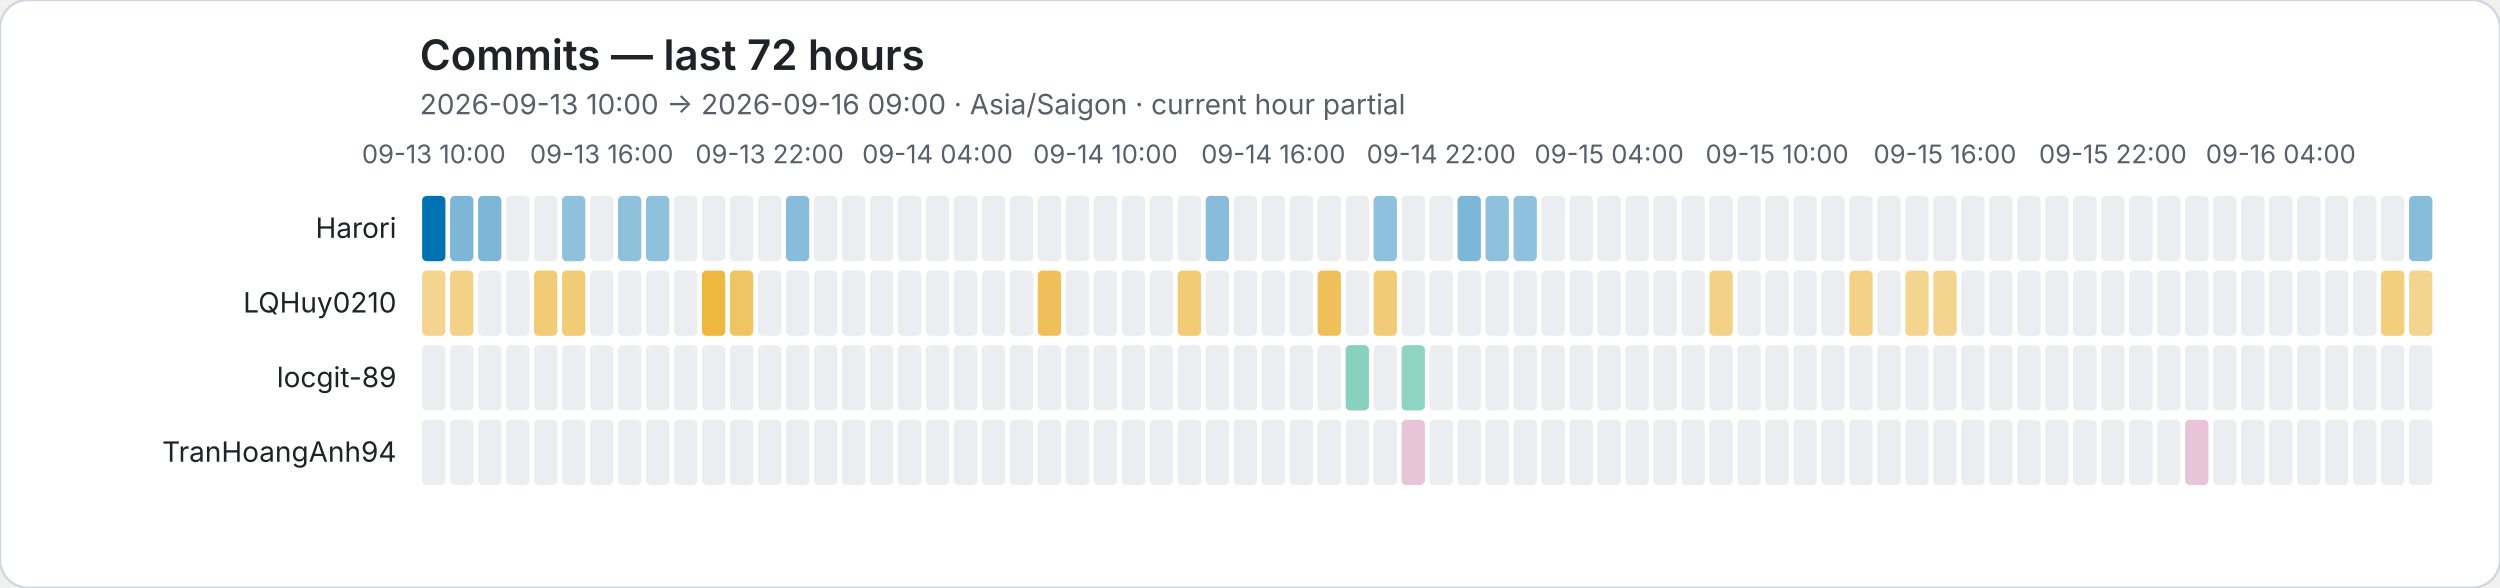
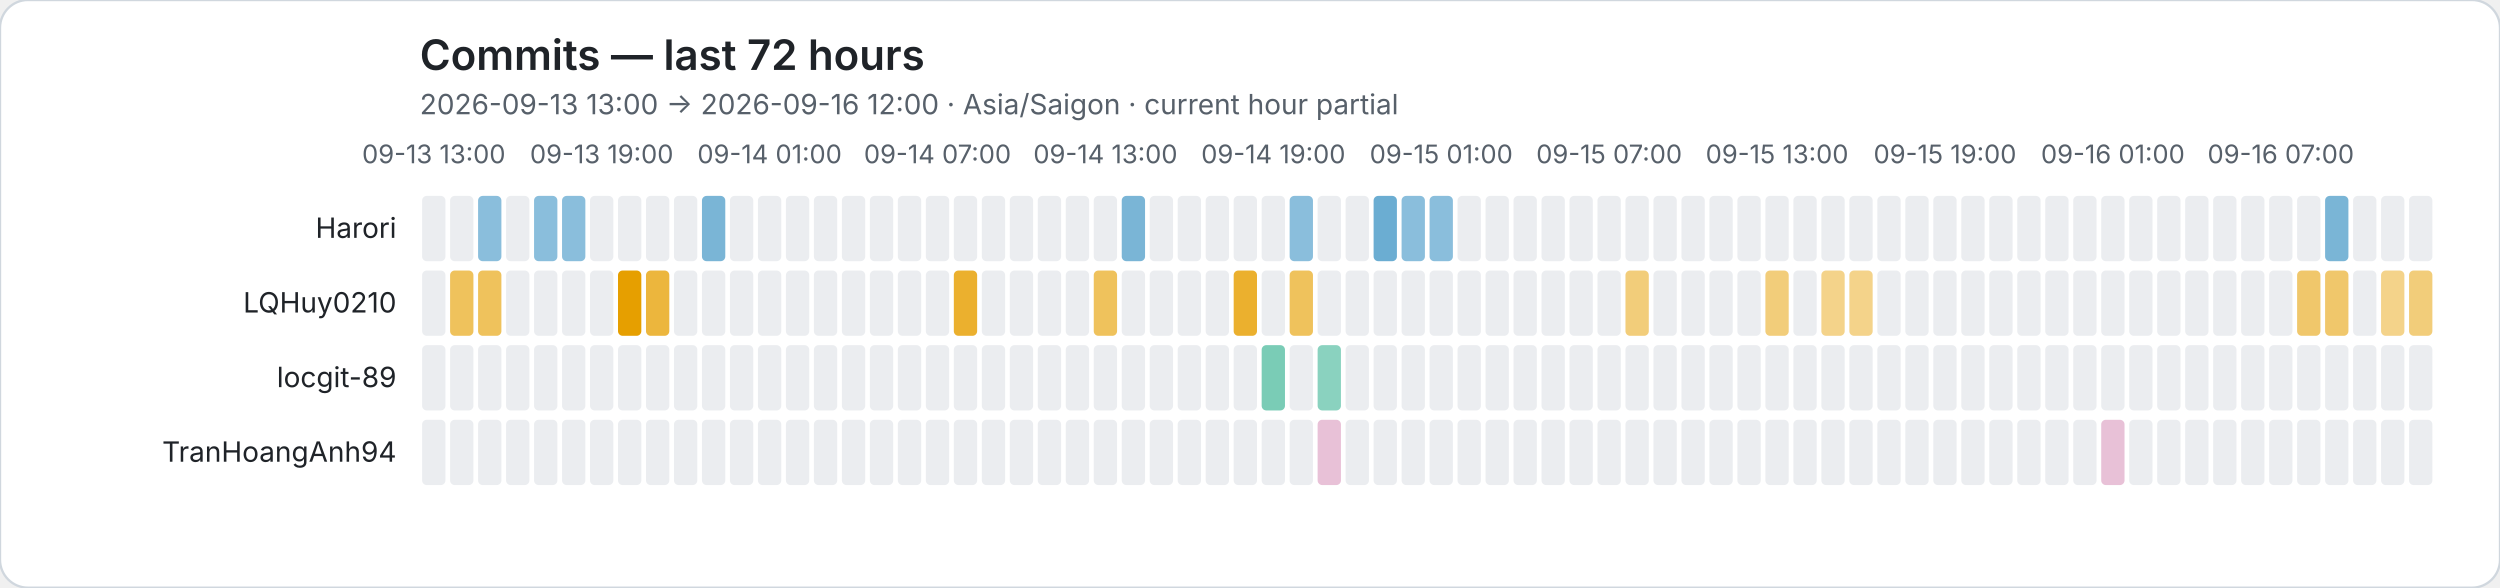
<svg xmlns="http://www.w3.org/2000/svg" role="img" viewBox="0 0 1072 252">
  <rect width="1072" height="252" rx="12" fill="#ffffff" stroke="#d0d7de" />
  <style>text{font-family:system-ui,-apple-system,BlinkMacSystemFont,"Segoe UI",sans-serif}.axis{fill:#57606a;font-size:11px}.heading{fill:#1f2328;font-size:18px;font-weight:600}.subheading{fill:#57606a;font-size:12px}.name{fill:#1f2328;font-size:12px}</style>
  <text class="heading" x="180" y="30">Commits — last 72 hours</text>
-   <text class="subheading" x="180" y="49">2026-09-13 10:00 → 2026-09-16 09:00 · Asia/Saigon · current hour partial</text>
-   <text class="axis" x="186" y="70" text-anchor="middle">09-13 10:00</text>
-   <text class="axis" x="258" y="70" text-anchor="middle">09-13 16:00</text>
-   <text class="axis" x="330" y="70" text-anchor="middle">09-13 22:00</text>
-   <text class="axis" x="402" y="70" text-anchor="middle">09-14 04:00</text>
-   <text class="axis" x="474" y="70" text-anchor="middle">09-14 10:00</text>
-   <text class="axis" x="546" y="70" text-anchor="middle">09-14 16:00</text>
-   <text class="axis" x="618" y="70" text-anchor="middle">09-14 22:00</text>
-   <text class="axis" x="690" y="70" text-anchor="middle">09-15 04:00</text>
-   <text class="axis" x="762" y="70" text-anchor="middle">09-15 10:00</text>
-   <text class="axis" x="834" y="70" text-anchor="middle">09-15 16:00</text>
-   <text class="axis" x="906" y="70" text-anchor="middle">09-15 22:00</text>
-   <text class="axis" x="978" y="70" text-anchor="middle">09-16 04:00</text>
+   <text class="subheading" x="180" y="49">2026-09-13 13:00 → 2026-09-16 12:00 · Asia/Saigon · current hour partial</text>
+   <text class="axis" x="186" y="70" text-anchor="middle">09-13 13:00</text>
+   <text class="axis" x="258" y="70" text-anchor="middle">09-13 19:00</text>
+   <text class="axis" x="330" y="70" text-anchor="middle">09-14 01:00</text>
+   <text class="axis" x="402" y="70" text-anchor="middle">09-14 07:00</text>
+   <text class="axis" x="474" y="70" text-anchor="middle">09-14 13:00</text>
+   <text class="axis" x="546" y="70" text-anchor="middle">09-14 19:00</text>
+   <text class="axis" x="618" y="70" text-anchor="middle">09-15 01:00</text>
+   <text class="axis" x="690" y="70" text-anchor="middle">09-15 07:00</text>
+   <text class="axis" x="762" y="70" text-anchor="middle">09-15 13:00</text>
+   <text class="axis" x="834" y="70" text-anchor="middle">09-15 19:00</text>
+   <text class="axis" x="906" y="70" text-anchor="middle">09-16 01:00</text>
+   <text class="axis" x="978" y="70" text-anchor="middle">09-16 07:00</text>
  <text class="name" x="170" y="102" text-anchor="end">Harori</text>
-   <rect data-hour="0" x="181" y="84" width="10" height="28" rx="2" fill="rgba(0, 114, 178, 1.00)" />
-   <rect data-hour="1" x="193" y="84" width="10" height="28" rx="2" fill="rgba(0, 114, 178, 0.51)" />
-   <rect data-hour="2" x="205" y="84" width="10" height="28" rx="2" fill="rgba(0, 114, 178, 0.51)" />
+   <rect data-hour="0" x="181" y="84" width="10" height="28" rx="2" fill="#ebedf0" />
+   <rect data-hour="1" x="193" y="84" width="10" height="28" rx="2" fill="#ebedf0" />
+   <rect data-hour="2" x="205" y="84" width="10" height="28" rx="2" fill="rgba(0, 114, 178, 0.46)" />
  <rect data-hour="3" x="217" y="84" width="10" height="28" rx="2" fill="#ebedf0" />
-   <rect data-hour="4" x="229" y="84" width="10" height="28" rx="2" fill="#ebedf0" />
-   <rect data-hour="5" x="241" y="84" width="10" height="28" rx="2" fill="rgba(0, 114, 178, 0.44)" />
+   <rect data-hour="4" x="229" y="84" width="10" height="28" rx="2" fill="rgba(0, 114, 178, 0.46)" />
+   <rect data-hour="5" x="241" y="84" width="10" height="28" rx="2" fill="rgba(0, 114, 178, 0.46)" />
  <rect data-hour="6" x="253" y="84" width="10" height="28" rx="2" fill="#ebedf0" />
-   <rect data-hour="7" x="265" y="84" width="10" height="28" rx="2" fill="rgba(0, 114, 178, 0.44)" />
-   <rect data-hour="8" x="277" y="84" width="10" height="28" rx="2" fill="rgba(0, 114, 178, 0.44)" />
+   <rect data-hour="7" x="265" y="84" width="10" height="28" rx="2" fill="#ebedf0" />
+   <rect data-hour="8" x="277" y="84" width="10" height="28" rx="2" fill="#ebedf0" />
  <rect data-hour="9" x="289" y="84" width="10" height="28" rx="2" fill="#ebedf0" />
-   <rect data-hour="10" x="301" y="84" width="10" height="28" rx="2" fill="#ebedf0" />
+   <rect data-hour="10" x="301" y="84" width="10" height="28" rx="2" fill="rgba(0, 114, 178, 0.52)" />
  <rect data-hour="11" x="313" y="84" width="10" height="28" rx="2" fill="#ebedf0" />
  <rect data-hour="12" x="325" y="84" width="10" height="28" rx="2" fill="#ebedf0" />
-   <rect data-hour="13" x="337" y="84" width="10" height="28" rx="2" fill="rgba(0, 114, 178, 0.47)" />
+   <rect data-hour="13" x="337" y="84" width="10" height="28" rx="2" fill="#ebedf0" />
  <rect data-hour="14" x="349" y="84" width="10" height="28" rx="2" fill="#ebedf0" />
  <rect data-hour="15" x="361" y="84" width="10" height="28" rx="2" fill="#ebedf0" />
  <rect data-hour="16" x="373" y="84" width="10" height="28" rx="2" fill="#ebedf0" />
  <rect data-hour="17" x="385" y="84" width="10" height="28" rx="2" fill="#ebedf0" />
  <rect data-hour="18" x="397" y="84" width="10" height="28" rx="2" fill="#ebedf0" />
  <rect data-hour="19" x="409" y="84" width="10" height="28" rx="2" fill="#ebedf0" />
  <rect data-hour="20" x="421" y="84" width="10" height="28" rx="2" fill="#ebedf0" />
  <rect data-hour="21" x="433" y="84" width="10" height="28" rx="2" fill="#ebedf0" />
  <rect data-hour="22" x="445" y="84" width="10" height="28" rx="2" fill="#ebedf0" />
  <rect data-hour="23" x="457" y="84" width="10" height="28" rx="2" fill="#ebedf0" />
  <rect data-hour="24" x="469" y="84" width="10" height="28" rx="2" fill="#ebedf0" />
-   <rect data-hour="25" x="481" y="84" width="10" height="28" rx="2" fill="#ebedf0" />
+   <rect data-hour="25" x="481" y="84" width="10" height="28" rx="2" fill="rgba(0, 114, 178, 0.52)" />
  <rect data-hour="26" x="493" y="84" width="10" height="28" rx="2" fill="#ebedf0" />
  <rect data-hour="27" x="505" y="84" width="10" height="28" rx="2" fill="#ebedf0" />
-   <rect data-hour="28" x="517" y="84" width="10" height="28" rx="2" fill="rgba(0, 114, 178, 0.47)" />
+   <rect data-hour="28" x="517" y="84" width="10" height="28" rx="2" fill="#ebedf0" />
  <rect data-hour="29" x="529" y="84" width="10" height="28" rx="2" fill="#ebedf0" />
  <rect data-hour="30" x="541" y="84" width="10" height="28" rx="2" fill="#ebedf0" />
-   <rect data-hour="31" x="553" y="84" width="10" height="28" rx="2" fill="#ebedf0" />
+   <rect data-hour="31" x="553" y="84" width="10" height="28" rx="2" fill="rgba(0, 114, 178, 0.46)" />
  <rect data-hour="32" x="565" y="84" width="10" height="28" rx="2" fill="#ebedf0" />
  <rect data-hour="33" x="577" y="84" width="10" height="28" rx="2" fill="#ebedf0" />
-   <rect data-hour="34" x="589" y="84" width="10" height="28" rx="2" fill="rgba(0, 114, 178, 0.44)" />
-   <rect data-hour="35" x="601" y="84" width="10" height="28" rx="2" fill="#ebedf0" />
-   <rect data-hour="36" x="613" y="84" width="10" height="28" rx="2" fill="#ebedf0" />
-   <rect data-hour="37" x="625" y="84" width="10" height="28" rx="2" fill="rgba(0, 114, 178, 0.51)" />
-   <rect data-hour="38" x="637" y="84" width="10" height="28" rx="2" fill="rgba(0, 114, 178, 0.44)" />
-   <rect data-hour="39" x="649" y="84" width="10" height="28" rx="2" fill="rgba(0, 114, 178, 0.44)" />
+   <rect data-hour="34" x="589" y="84" width="10" height="28" rx="2" fill="rgba(0, 114, 178, 0.58)" />
+   <rect data-hour="35" x="601" y="84" width="10" height="28" rx="2" fill="rgba(0, 114, 178, 0.46)" />
+   <rect data-hour="36" x="613" y="84" width="10" height="28" rx="2" fill="rgba(0, 114, 178, 0.46)" />
+   <rect data-hour="37" x="625" y="84" width="10" height="28" rx="2" fill="#ebedf0" />
+   <rect data-hour="38" x="637" y="84" width="10" height="28" rx="2" fill="#ebedf0" />
+   <rect data-hour="39" x="649" y="84" width="10" height="28" rx="2" fill="#ebedf0" />
  <rect data-hour="40" x="661" y="84" width="10" height="28" rx="2" fill="#ebedf0" />
  <rect data-hour="41" x="673" y="84" width="10" height="28" rx="2" fill="#ebedf0" />
  <rect data-hour="42" x="685" y="84" width="10" height="28" rx="2" fill="#ebedf0" />
  <rect data-hour="43" x="697" y="84" width="10" height="28" rx="2" fill="#ebedf0" />
  <rect data-hour="44" x="709" y="84" width="10" height="28" rx="2" fill="#ebedf0" />
  <rect data-hour="45" x="721" y="84" width="10" height="28" rx="2" fill="#ebedf0" />
  <rect data-hour="46" x="733" y="84" width="10" height="28" rx="2" fill="#ebedf0" />
  <rect data-hour="47" x="745" y="84" width="10" height="28" rx="2" fill="#ebedf0" />
  <rect data-hour="48" x="757" y="84" width="10" height="28" rx="2" fill="#ebedf0" />
  <rect data-hour="49" x="769" y="84" width="10" height="28" rx="2" fill="#ebedf0" />
  <rect data-hour="50" x="781" y="84" width="10" height="28" rx="2" fill="#ebedf0" />
  <rect data-hour="51" x="793" y="84" width="10" height="28" rx="2" fill="#ebedf0" />
  <rect data-hour="52" x="805" y="84" width="10" height="28" rx="2" fill="#ebedf0" />
  <rect data-hour="53" x="817" y="84" width="10" height="28" rx="2" fill="#ebedf0" />
  <rect data-hour="54" x="829" y="84" width="10" height="28" rx="2" fill="#ebedf0" />
  <rect data-hour="55" x="841" y="84" width="10" height="28" rx="2" fill="#ebedf0" />
  <rect data-hour="56" x="853" y="84" width="10" height="28" rx="2" fill="#ebedf0" />
  <rect data-hour="57" x="865" y="84" width="10" height="28" rx="2" fill="#ebedf0" />
  <rect data-hour="58" x="877" y="84" width="10" height="28" rx="2" fill="#ebedf0" />
  <rect data-hour="59" x="889" y="84" width="10" height="28" rx="2" fill="#ebedf0" />
  <rect data-hour="60" x="901" y="84" width="10" height="28" rx="2" fill="#ebedf0" />
  <rect data-hour="61" x="913" y="84" width="10" height="28" rx="2" fill="#ebedf0" />
  <rect data-hour="62" x="925" y="84" width="10" height="28" rx="2" fill="#ebedf0" />
  <rect data-hour="63" x="937" y="84" width="10" height="28" rx="2" fill="#ebedf0" />
  <rect data-hour="64" x="949" y="84" width="10" height="28" rx="2" fill="#ebedf0" />
  <rect data-hour="65" x="961" y="84" width="10" height="28" rx="2" fill="#ebedf0" />
  <rect data-hour="66" x="973" y="84" width="10" height="28" rx="2" fill="#ebedf0" />
  <rect data-hour="67" x="985" y="84" width="10" height="28" rx="2" fill="#ebedf0" />
-   <rect data-hour="68" x="997" y="84" width="10" height="28" rx="2" fill="#ebedf0" />
+   <rect data-hour="68" x="997" y="84" width="10" height="28" rx="2" fill="rgba(0, 114, 178, 0.52)" />
  <rect data-hour="69" x="1009" y="84" width="10" height="28" rx="2" fill="#ebedf0" />
  <rect data-hour="70" x="1021" y="84" width="10" height="28" rx="2" fill="#ebedf0" />
-   <rect data-hour="71" x="1033" y="84" width="10" height="28" rx="2" fill="rgba(0, 114, 178, 0.47)" />
+   <rect data-hour="71" x="1033" y="84" width="10" height="28" rx="2" fill="#ebedf0" />
  <text class="name" x="170" y="134" text-anchor="end">LQHuy0210</text>
-   <rect data-hour="0" x="181" y="116" width="10" height="28" rx="2" fill="rgba(230, 159, 0, 0.44)" />
-   <rect data-hour="1" x="193" y="116" width="10" height="28" rx="2" fill="rgba(230, 159, 0, 0.47)" />
-   <rect data-hour="2" x="205" y="116" width="10" height="28" rx="2" fill="#ebedf0" />
+   <rect data-hour="0" x="181" y="116" width="10" height="28" rx="2" fill="#ebedf0" />
+   <rect data-hour="1" x="193" y="116" width="10" height="28" rx="2" fill="rgba(230, 159, 0, 0.64)" />
+   <rect data-hour="2" x="205" y="116" width="10" height="28" rx="2" fill="rgba(230, 159, 0, 0.64)" />
  <rect data-hour="3" x="217" y="116" width="10" height="28" rx="2" fill="#ebedf0" />
-   <rect data-hour="4" x="229" y="116" width="10" height="28" rx="2" fill="rgba(230, 159, 0, 0.54)" />
-   <rect data-hour="5" x="241" y="116" width="10" height="28" rx="2" fill="rgba(230, 159, 0, 0.54)" />
+   <rect data-hour="4" x="229" y="116" width="10" height="28" rx="2" fill="#ebedf0" />
+   <rect data-hour="5" x="241" y="116" width="10" height="28" rx="2" fill="#ebedf0" />
  <rect data-hour="6" x="253" y="116" width="10" height="28" rx="2" fill="#ebedf0" />
-   <rect data-hour="7" x="265" y="116" width="10" height="28" rx="2" fill="#ebedf0" />
-   <rect data-hour="8" x="277" y="116" width="10" height="28" rx="2" fill="#ebedf0" />
+   <rect data-hour="7" x="265" y="116" width="10" height="28" rx="2" fill="rgba(230, 159, 0, 1.00)" />
+   <rect data-hour="8" x="277" y="116" width="10" height="28" rx="2" fill="rgba(230, 159, 0, 0.76)" />
  <rect data-hour="9" x="289" y="116" width="10" height="28" rx="2" fill="#ebedf0" />
-   <rect data-hour="10" x="301" y="116" width="10" height="28" rx="2" fill="rgba(230, 159, 0, 0.75)" />
-   <rect data-hour="11" x="313" y="116" width="10" height="28" rx="2" fill="rgba(230, 159, 0, 0.61)" />
+   <rect data-hour="10" x="301" y="116" width="10" height="28" rx="2" fill="#ebedf0" />
+   <rect data-hour="11" x="313" y="116" width="10" height="28" rx="2" fill="#ebedf0" />
  <rect data-hour="12" x="325" y="116" width="10" height="28" rx="2" fill="#ebedf0" />
  <rect data-hour="13" x="337" y="116" width="10" height="28" rx="2" fill="#ebedf0" />
  <rect data-hour="14" x="349" y="116" width="10" height="28" rx="2" fill="#ebedf0" />
  <rect data-hour="15" x="361" y="116" width="10" height="28" rx="2" fill="#ebedf0" />
  <rect data-hour="16" x="373" y="116" width="10" height="28" rx="2" fill="#ebedf0" />
  <rect data-hour="17" x="385" y="116" width="10" height="28" rx="2" fill="#ebedf0" />
  <rect data-hour="18" x="397" y="116" width="10" height="28" rx="2" fill="#ebedf0" />
-   <rect data-hour="19" x="409" y="116" width="10" height="28" rx="2" fill="#ebedf0" />
+   <rect data-hour="19" x="409" y="116" width="10" height="28" rx="2" fill="rgba(230, 159, 0, 0.82)" />
  <rect data-hour="20" x="421" y="116" width="10" height="28" rx="2" fill="#ebedf0" />
  <rect data-hour="21" x="433" y="116" width="10" height="28" rx="2" fill="#ebedf0" />
-   <rect data-hour="22" x="445" y="116" width="10" height="28" rx="2" fill="rgba(230, 159, 0, 0.65)" />
+   <rect data-hour="22" x="445" y="116" width="10" height="28" rx="2" fill="#ebedf0" />
  <rect data-hour="23" x="457" y="116" width="10" height="28" rx="2" fill="#ebedf0" />
-   <rect data-hour="24" x="469" y="116" width="10" height="28" rx="2" fill="#ebedf0" />
+   <rect data-hour="24" x="469" y="116" width="10" height="28" rx="2" fill="rgba(230, 159, 0, 0.64)" />
  <rect data-hour="25" x="481" y="116" width="10" height="28" rx="2" fill="#ebedf0" />
  <rect data-hour="26" x="493" y="116" width="10" height="28" rx="2" fill="#ebedf0" />
-   <rect data-hour="27" x="505" y="116" width="10" height="28" rx="2" fill="rgba(230, 159, 0, 0.54)" />
+   <rect data-hour="27" x="505" y="116" width="10" height="28" rx="2" fill="#ebedf0" />
  <rect data-hour="28" x="517" y="116" width="10" height="28" rx="2" fill="#ebedf0" />
-   <rect data-hour="29" x="529" y="116" width="10" height="28" rx="2" fill="#ebedf0" />
+   <rect data-hour="29" x="529" y="116" width="10" height="28" rx="2" fill="rgba(230, 159, 0, 0.82)" />
  <rect data-hour="30" x="541" y="116" width="10" height="28" rx="2" fill="#ebedf0" />
-   <rect data-hour="31" x="553" y="116" width="10" height="28" rx="2" fill="#ebedf0" />
-   <rect data-hour="32" x="565" y="116" width="10" height="28" rx="2" fill="rgba(230, 159, 0, 0.65)" />
+   <rect data-hour="31" x="553" y="116" width="10" height="28" rx="2" fill="rgba(230, 159, 0, 0.64)" />
+   <rect data-hour="32" x="565" y="116" width="10" height="28" rx="2" fill="#ebedf0" />
  <rect data-hour="33" x="577" y="116" width="10" height="28" rx="2" fill="#ebedf0" />
-   <rect data-hour="34" x="589" y="116" width="10" height="28" rx="2" fill="rgba(230, 159, 0, 0.54)" />
+   <rect data-hour="34" x="589" y="116" width="10" height="28" rx="2" fill="#ebedf0" />
  <rect data-hour="35" x="601" y="116" width="10" height="28" rx="2" fill="#ebedf0" />
  <rect data-hour="36" x="613" y="116" width="10" height="28" rx="2" fill="#ebedf0" />
  <rect data-hour="37" x="625" y="116" width="10" height="28" rx="2" fill="#ebedf0" />
  <rect data-hour="38" x="637" y="116" width="10" height="28" rx="2" fill="#ebedf0" />
  <rect data-hour="39" x="649" y="116" width="10" height="28" rx="2" fill="#ebedf0" />
  <rect data-hour="40" x="661" y="116" width="10" height="28" rx="2" fill="#ebedf0" />
  <rect data-hour="41" x="673" y="116" width="10" height="28" rx="2" fill="#ebedf0" />
  <rect data-hour="42" x="685" y="116" width="10" height="28" rx="2" fill="#ebedf0" />
-   <rect data-hour="43" x="697" y="116" width="10" height="28" rx="2" fill="#ebedf0" />
+   <rect data-hour="43" x="697" y="116" width="10" height="28" rx="2" fill="rgba(230, 159, 0, 0.52)" />
  <rect data-hour="44" x="709" y="116" width="10" height="28" rx="2" fill="#ebedf0" />
  <rect data-hour="45" x="721" y="116" width="10" height="28" rx="2" fill="#ebedf0" />
-   <rect data-hour="46" x="733" y="116" width="10" height="28" rx="2" fill="rgba(230, 159, 0, 0.47)" />
+   <rect data-hour="46" x="733" y="116" width="10" height="28" rx="2" fill="#ebedf0" />
  <rect data-hour="47" x="745" y="116" width="10" height="28" rx="2" fill="#ebedf0" />
-   <rect data-hour="48" x="757" y="116" width="10" height="28" rx="2" fill="#ebedf0" />
+   <rect data-hour="48" x="757" y="116" width="10" height="28" rx="2" fill="rgba(230, 159, 0, 0.52)" />
  <rect data-hour="49" x="769" y="116" width="10" height="28" rx="2" fill="#ebedf0" />
-   <rect data-hour="50" x="781" y="116" width="10" height="28" rx="2" fill="#ebedf0" />
-   <rect data-hour="51" x="793" y="116" width="10" height="28" rx="2" fill="rgba(230, 159, 0, 0.47)" />
+   <rect data-hour="50" x="781" y="116" width="10" height="28" rx="2" fill="rgba(230, 159, 0, 0.46)" />
+   <rect data-hour="51" x="793" y="116" width="10" height="28" rx="2" fill="rgba(230, 159, 0, 0.46)" />
  <rect data-hour="52" x="805" y="116" width="10" height="28" rx="2" fill="#ebedf0" />
-   <rect data-hour="53" x="817" y="116" width="10" height="28" rx="2" fill="rgba(230, 159, 0, 0.44)" />
-   <rect data-hour="54" x="829" y="116" width="10" height="28" rx="2" fill="rgba(230, 159, 0, 0.44)" />
+   <rect data-hour="53" x="817" y="116" width="10" height="28" rx="2" fill="#ebedf0" />
+   <rect data-hour="54" x="829" y="116" width="10" height="28" rx="2" fill="#ebedf0" />
  <rect data-hour="55" x="841" y="116" width="10" height="28" rx="2" fill="#ebedf0" />
  <rect data-hour="56" x="853" y="116" width="10" height="28" rx="2" fill="#ebedf0" />
  <rect data-hour="57" x="865" y="116" width="10" height="28" rx="2" fill="#ebedf0" />
  <rect data-hour="58" x="877" y="116" width="10" height="28" rx="2" fill="#ebedf0" />
  <rect data-hour="59" x="889" y="116" width="10" height="28" rx="2" fill="#ebedf0" />
  <rect data-hour="60" x="901" y="116" width="10" height="28" rx="2" fill="#ebedf0" />
  <rect data-hour="61" x="913" y="116" width="10" height="28" rx="2" fill="#ebedf0" />
  <rect data-hour="62" x="925" y="116" width="10" height="28" rx="2" fill="#ebedf0" />
  <rect data-hour="63" x="937" y="116" width="10" height="28" rx="2" fill="#ebedf0" />
  <rect data-hour="64" x="949" y="116" width="10" height="28" rx="2" fill="#ebedf0" />
  <rect data-hour="65" x="961" y="116" width="10" height="28" rx="2" fill="#ebedf0" />
  <rect data-hour="66" x="973" y="116" width="10" height="28" rx="2" fill="#ebedf0" />
-   <rect data-hour="67" x="985" y="116" width="10" height="28" rx="2" fill="#ebedf0" />
-   <rect data-hour="68" x="997" y="116" width="10" height="28" rx="2" fill="#ebedf0" />
+   <rect data-hour="67" x="985" y="116" width="10" height="28" rx="2" fill="rgba(230, 159, 0, 0.58)" />
+   <rect data-hour="68" x="997" y="116" width="10" height="28" rx="2" fill="rgba(230, 159, 0, 0.58)" />
  <rect data-hour="69" x="1009" y="116" width="10" height="28" rx="2" fill="#ebedf0" />
-   <rect data-hour="70" x="1021" y="116" width="10" height="28" rx="2" fill="rgba(230, 159, 0, 0.51)" />
-   <rect data-hour="71" x="1033" y="116" width="10" height="28" rx="2" fill="rgba(230, 159, 0, 0.44)" />
+   <rect data-hour="70" x="1021" y="116" width="10" height="28" rx="2" fill="rgba(230, 159, 0, 0.46)" />
+   <rect data-hour="71" x="1033" y="116" width="10" height="28" rx="2" fill="rgba(230, 159, 0, 0.52)" />
  <text class="name" x="170" y="166" text-anchor="end">locgit-89</text>
  <rect data-hour="0" x="181" y="148" width="10" height="28" rx="2" fill="#ebedf0" />
  <rect data-hour="1" x="193" y="148" width="10" height="28" rx="2" fill="#ebedf0" />
  <rect data-hour="2" x="205" y="148" width="10" height="28" rx="2" fill="#ebedf0" />
  <rect data-hour="3" x="217" y="148" width="10" height="28" rx="2" fill="#ebedf0" />
  <rect data-hour="4" x="229" y="148" width="10" height="28" rx="2" fill="#ebedf0" />
  <rect data-hour="5" x="241" y="148" width="10" height="28" rx="2" fill="#ebedf0" />
  <rect data-hour="6" x="253" y="148" width="10" height="28" rx="2" fill="#ebedf0" />
  <rect data-hour="7" x="265" y="148" width="10" height="28" rx="2" fill="#ebedf0" />
  <rect data-hour="8" x="277" y="148" width="10" height="28" rx="2" fill="#ebedf0" />
  <rect data-hour="9" x="289" y="148" width="10" height="28" rx="2" fill="#ebedf0" />
  <rect data-hour="10" x="301" y="148" width="10" height="28" rx="2" fill="#ebedf0" />
  <rect data-hour="11" x="313" y="148" width="10" height="28" rx="2" fill="#ebedf0" />
  <rect data-hour="12" x="325" y="148" width="10" height="28" rx="2" fill="#ebedf0" />
  <rect data-hour="13" x="337" y="148" width="10" height="28" rx="2" fill="#ebedf0" />
  <rect data-hour="14" x="349" y="148" width="10" height="28" rx="2" fill="#ebedf0" />
  <rect data-hour="15" x="361" y="148" width="10" height="28" rx="2" fill="#ebedf0" />
  <rect data-hour="16" x="373" y="148" width="10" height="28" rx="2" fill="#ebedf0" />
  <rect data-hour="17" x="385" y="148" width="10" height="28" rx="2" fill="#ebedf0" />
  <rect data-hour="18" x="397" y="148" width="10" height="28" rx="2" fill="#ebedf0" />
  <rect data-hour="19" x="409" y="148" width="10" height="28" rx="2" fill="#ebedf0" />
  <rect data-hour="20" x="421" y="148" width="10" height="28" rx="2" fill="#ebedf0" />
  <rect data-hour="21" x="433" y="148" width="10" height="28" rx="2" fill="#ebedf0" />
  <rect data-hour="22" x="445" y="148" width="10" height="28" rx="2" fill="#ebedf0" />
  <rect data-hour="23" x="457" y="148" width="10" height="28" rx="2" fill="#ebedf0" />
  <rect data-hour="24" x="469" y="148" width="10" height="28" rx="2" fill="#ebedf0" />
  <rect data-hour="25" x="481" y="148" width="10" height="28" rx="2" fill="#ebedf0" />
  <rect data-hour="26" x="493" y="148" width="10" height="28" rx="2" fill="#ebedf0" />
  <rect data-hour="27" x="505" y="148" width="10" height="28" rx="2" fill="#ebedf0" />
  <rect data-hour="28" x="517" y="148" width="10" height="28" rx="2" fill="#ebedf0" />
  <rect data-hour="29" x="529" y="148" width="10" height="28" rx="2" fill="#ebedf0" />
-   <rect data-hour="30" x="541" y="148" width="10" height="28" rx="2" fill="#ebedf0" />
+   <rect data-hour="30" x="541" y="148" width="10" height="28" rx="2" fill="rgba(0, 158, 115, 0.52)" />
  <rect data-hour="31" x="553" y="148" width="10" height="28" rx="2" fill="#ebedf0" />
-   <rect data-hour="32" x="565" y="148" width="10" height="28" rx="2" fill="#ebedf0" />
-   <rect data-hour="33" x="577" y="148" width="10" height="28" rx="2" fill="rgba(0, 158, 115, 0.47)" />
+   <rect data-hour="32" x="565" y="148" width="10" height="28" rx="2" fill="rgba(0, 158, 115, 0.46)" />
+   <rect data-hour="33" x="577" y="148" width="10" height="28" rx="2" fill="#ebedf0" />
  <rect data-hour="34" x="589" y="148" width="10" height="28" rx="2" fill="#ebedf0" />
-   <rect data-hour="35" x="601" y="148" width="10" height="28" rx="2" fill="rgba(0, 158, 115, 0.44)" />
+   <rect data-hour="35" x="601" y="148" width="10" height="28" rx="2" fill="#ebedf0" />
  <rect data-hour="36" x="613" y="148" width="10" height="28" rx="2" fill="#ebedf0" />
  <rect data-hour="37" x="625" y="148" width="10" height="28" rx="2" fill="#ebedf0" />
  <rect data-hour="38" x="637" y="148" width="10" height="28" rx="2" fill="#ebedf0" />
  <rect data-hour="39" x="649" y="148" width="10" height="28" rx="2" fill="#ebedf0" />
  <rect data-hour="40" x="661" y="148" width="10" height="28" rx="2" fill="#ebedf0" />
  <rect data-hour="41" x="673" y="148" width="10" height="28" rx="2" fill="#ebedf0" />
  <rect data-hour="42" x="685" y="148" width="10" height="28" rx="2" fill="#ebedf0" />
  <rect data-hour="43" x="697" y="148" width="10" height="28" rx="2" fill="#ebedf0" />
  <rect data-hour="44" x="709" y="148" width="10" height="28" rx="2" fill="#ebedf0" />
  <rect data-hour="45" x="721" y="148" width="10" height="28" rx="2" fill="#ebedf0" />
  <rect data-hour="46" x="733" y="148" width="10" height="28" rx="2" fill="#ebedf0" />
  <rect data-hour="47" x="745" y="148" width="10" height="28" rx="2" fill="#ebedf0" />
  <rect data-hour="48" x="757" y="148" width="10" height="28" rx="2" fill="#ebedf0" />
  <rect data-hour="49" x="769" y="148" width="10" height="28" rx="2" fill="#ebedf0" />
  <rect data-hour="50" x="781" y="148" width="10" height="28" rx="2" fill="#ebedf0" />
  <rect data-hour="51" x="793" y="148" width="10" height="28" rx="2" fill="#ebedf0" />
  <rect data-hour="52" x="805" y="148" width="10" height="28" rx="2" fill="#ebedf0" />
  <rect data-hour="53" x="817" y="148" width="10" height="28" rx="2" fill="#ebedf0" />
  <rect data-hour="54" x="829" y="148" width="10" height="28" rx="2" fill="#ebedf0" />
  <rect data-hour="55" x="841" y="148" width="10" height="28" rx="2" fill="#ebedf0" />
  <rect data-hour="56" x="853" y="148" width="10" height="28" rx="2" fill="#ebedf0" />
  <rect data-hour="57" x="865" y="148" width="10" height="28" rx="2" fill="#ebedf0" />
  <rect data-hour="58" x="877" y="148" width="10" height="28" rx="2" fill="#ebedf0" />
  <rect data-hour="59" x="889" y="148" width="10" height="28" rx="2" fill="#ebedf0" />
  <rect data-hour="60" x="901" y="148" width="10" height="28" rx="2" fill="#ebedf0" />
  <rect data-hour="61" x="913" y="148" width="10" height="28" rx="2" fill="#ebedf0" />
  <rect data-hour="62" x="925" y="148" width="10" height="28" rx="2" fill="#ebedf0" />
  <rect data-hour="63" x="937" y="148" width="10" height="28" rx="2" fill="#ebedf0" />
  <rect data-hour="64" x="949" y="148" width="10" height="28" rx="2" fill="#ebedf0" />
  <rect data-hour="65" x="961" y="148" width="10" height="28" rx="2" fill="#ebedf0" />
  <rect data-hour="66" x="973" y="148" width="10" height="28" rx="2" fill="#ebedf0" />
  <rect data-hour="67" x="985" y="148" width="10" height="28" rx="2" fill="#ebedf0" />
  <rect data-hour="68" x="997" y="148" width="10" height="28" rx="2" fill="#ebedf0" />
  <rect data-hour="69" x="1009" y="148" width="10" height="28" rx="2" fill="#ebedf0" />
  <rect data-hour="70" x="1021" y="148" width="10" height="28" rx="2" fill="#ebedf0" />
  <rect data-hour="71" x="1033" y="148" width="10" height="28" rx="2" fill="#ebedf0" />
  <text class="name" x="170" y="198" text-anchor="end">TranHoangAnh94</text>
  <rect data-hour="0" x="181" y="180" width="10" height="28" rx="2" fill="#ebedf0" />
  <rect data-hour="1" x="193" y="180" width="10" height="28" rx="2" fill="#ebedf0" />
  <rect data-hour="2" x="205" y="180" width="10" height="28" rx="2" fill="#ebedf0" />
  <rect data-hour="3" x="217" y="180" width="10" height="28" rx="2" fill="#ebedf0" />
  <rect data-hour="4" x="229" y="180" width="10" height="28" rx="2" fill="#ebedf0" />
  <rect data-hour="5" x="241" y="180" width="10" height="28" rx="2" fill="#ebedf0" />
  <rect data-hour="6" x="253" y="180" width="10" height="28" rx="2" fill="#ebedf0" />
  <rect data-hour="7" x="265" y="180" width="10" height="28" rx="2" fill="#ebedf0" />
  <rect data-hour="8" x="277" y="180" width="10" height="28" rx="2" fill="#ebedf0" />
  <rect data-hour="9" x="289" y="180" width="10" height="28" rx="2" fill="#ebedf0" />
  <rect data-hour="10" x="301" y="180" width="10" height="28" rx="2" fill="#ebedf0" />
  <rect data-hour="11" x="313" y="180" width="10" height="28" rx="2" fill="#ebedf0" />
  <rect data-hour="12" x="325" y="180" width="10" height="28" rx="2" fill="#ebedf0" />
  <rect data-hour="13" x="337" y="180" width="10" height="28" rx="2" fill="#ebedf0" />
  <rect data-hour="14" x="349" y="180" width="10" height="28" rx="2" fill="#ebedf0" />
  <rect data-hour="15" x="361" y="180" width="10" height="28" rx="2" fill="#ebedf0" />
  <rect data-hour="16" x="373" y="180" width="10" height="28" rx="2" fill="#ebedf0" />
  <rect data-hour="17" x="385" y="180" width="10" height="28" rx="2" fill="#ebedf0" />
  <rect data-hour="18" x="397" y="180" width="10" height="28" rx="2" fill="#ebedf0" />
  <rect data-hour="19" x="409" y="180" width="10" height="28" rx="2" fill="#ebedf0" />
  <rect data-hour="20" x="421" y="180" width="10" height="28" rx="2" fill="#ebedf0" />
  <rect data-hour="21" x="433" y="180" width="10" height="28" rx="2" fill="#ebedf0" />
  <rect data-hour="22" x="445" y="180" width="10" height="28" rx="2" fill="#ebedf0" />
  <rect data-hour="23" x="457" y="180" width="10" height="28" rx="2" fill="#ebedf0" />
  <rect data-hour="24" x="469" y="180" width="10" height="28" rx="2" fill="#ebedf0" />
  <rect data-hour="25" x="481" y="180" width="10" height="28" rx="2" fill="#ebedf0" />
  <rect data-hour="26" x="493" y="180" width="10" height="28" rx="2" fill="#ebedf0" />
  <rect data-hour="27" x="505" y="180" width="10" height="28" rx="2" fill="#ebedf0" />
  <rect data-hour="28" x="517" y="180" width="10" height="28" rx="2" fill="#ebedf0" />
  <rect data-hour="29" x="529" y="180" width="10" height="28" rx="2" fill="#ebedf0" />
  <rect data-hour="30" x="541" y="180" width="10" height="28" rx="2" fill="#ebedf0" />
  <rect data-hour="31" x="553" y="180" width="10" height="28" rx="2" fill="#ebedf0" />
-   <rect data-hour="32" x="565" y="180" width="10" height="28" rx="2" fill="#ebedf0" />
+   <rect data-hour="32" x="565" y="180" width="10" height="28" rx="2" fill="rgba(204, 121, 167, 0.46)" />
  <rect data-hour="33" x="577" y="180" width="10" height="28" rx="2" fill="#ebedf0" />
  <rect data-hour="34" x="589" y="180" width="10" height="28" rx="2" fill="#ebedf0" />
-   <rect data-hour="35" x="601" y="180" width="10" height="28" rx="2" fill="rgba(204, 121, 167, 0.44)" />
+   <rect data-hour="35" x="601" y="180" width="10" height="28" rx="2" fill="#ebedf0" />
  <rect data-hour="36" x="613" y="180" width="10" height="28" rx="2" fill="#ebedf0" />
  <rect data-hour="37" x="625" y="180" width="10" height="28" rx="2" fill="#ebedf0" />
  <rect data-hour="38" x="637" y="180" width="10" height="28" rx="2" fill="#ebedf0" />
  <rect data-hour="39" x="649" y="180" width="10" height="28" rx="2" fill="#ebedf0" />
  <rect data-hour="40" x="661" y="180" width="10" height="28" rx="2" fill="#ebedf0" />
  <rect data-hour="41" x="673" y="180" width="10" height="28" rx="2" fill="#ebedf0" />
  <rect data-hour="42" x="685" y="180" width="10" height="28" rx="2" fill="#ebedf0" />
  <rect data-hour="43" x="697" y="180" width="10" height="28" rx="2" fill="#ebedf0" />
  <rect data-hour="44" x="709" y="180" width="10" height="28" rx="2" fill="#ebedf0" />
  <rect data-hour="45" x="721" y="180" width="10" height="28" rx="2" fill="#ebedf0" />
  <rect data-hour="46" x="733" y="180" width="10" height="28" rx="2" fill="#ebedf0" />
  <rect data-hour="47" x="745" y="180" width="10" height="28" rx="2" fill="#ebedf0" />
  <rect data-hour="48" x="757" y="180" width="10" height="28" rx="2" fill="#ebedf0" />
  <rect data-hour="49" x="769" y="180" width="10" height="28" rx="2" fill="#ebedf0" />
  <rect data-hour="50" x="781" y="180" width="10" height="28" rx="2" fill="#ebedf0" />
  <rect data-hour="51" x="793" y="180" width="10" height="28" rx="2" fill="#ebedf0" />
  <rect data-hour="52" x="805" y="180" width="10" height="28" rx="2" fill="#ebedf0" />
  <rect data-hour="53" x="817" y="180" width="10" height="28" rx="2" fill="#ebedf0" />
  <rect data-hour="54" x="829" y="180" width="10" height="28" rx="2" fill="#ebedf0" />
  <rect data-hour="55" x="841" y="180" width="10" height="28" rx="2" fill="#ebedf0" />
  <rect data-hour="56" x="853" y="180" width="10" height="28" rx="2" fill="#ebedf0" />
  <rect data-hour="57" x="865" y="180" width="10" height="28" rx="2" fill="#ebedf0" />
  <rect data-hour="58" x="877" y="180" width="10" height="28" rx="2" fill="#ebedf0" />
  <rect data-hour="59" x="889" y="180" width="10" height="28" rx="2" fill="#ebedf0" />
-   <rect data-hour="60" x="901" y="180" width="10" height="28" rx="2" fill="#ebedf0" />
+   <rect data-hour="60" x="901" y="180" width="10" height="28" rx="2" fill="rgba(204, 121, 167, 0.46)" />
  <rect data-hour="61" x="913" y="180" width="10" height="28" rx="2" fill="#ebedf0" />
  <rect data-hour="62" x="925" y="180" width="10" height="28" rx="2" fill="#ebedf0" />
-   <rect data-hour="63" x="937" y="180" width="10" height="28" rx="2" fill="rgba(204, 121, 167, 0.44)" />
+   <rect data-hour="63" x="937" y="180" width="10" height="28" rx="2" fill="#ebedf0" />
  <rect data-hour="64" x="949" y="180" width="10" height="28" rx="2" fill="#ebedf0" />
  <rect data-hour="65" x="961" y="180" width="10" height="28" rx="2" fill="#ebedf0" />
  <rect data-hour="66" x="973" y="180" width="10" height="28" rx="2" fill="#ebedf0" />
  <rect data-hour="67" x="985" y="180" width="10" height="28" rx="2" fill="#ebedf0" />
  <rect data-hour="68" x="997" y="180" width="10" height="28" rx="2" fill="#ebedf0" />
  <rect data-hour="69" x="1009" y="180" width="10" height="28" rx="2" fill="#ebedf0" />
  <rect data-hour="70" x="1021" y="180" width="10" height="28" rx="2" fill="#ebedf0" />
  <rect data-hour="71" x="1033" y="180" width="10" height="28" rx="2" fill="#ebedf0" />
</svg>
